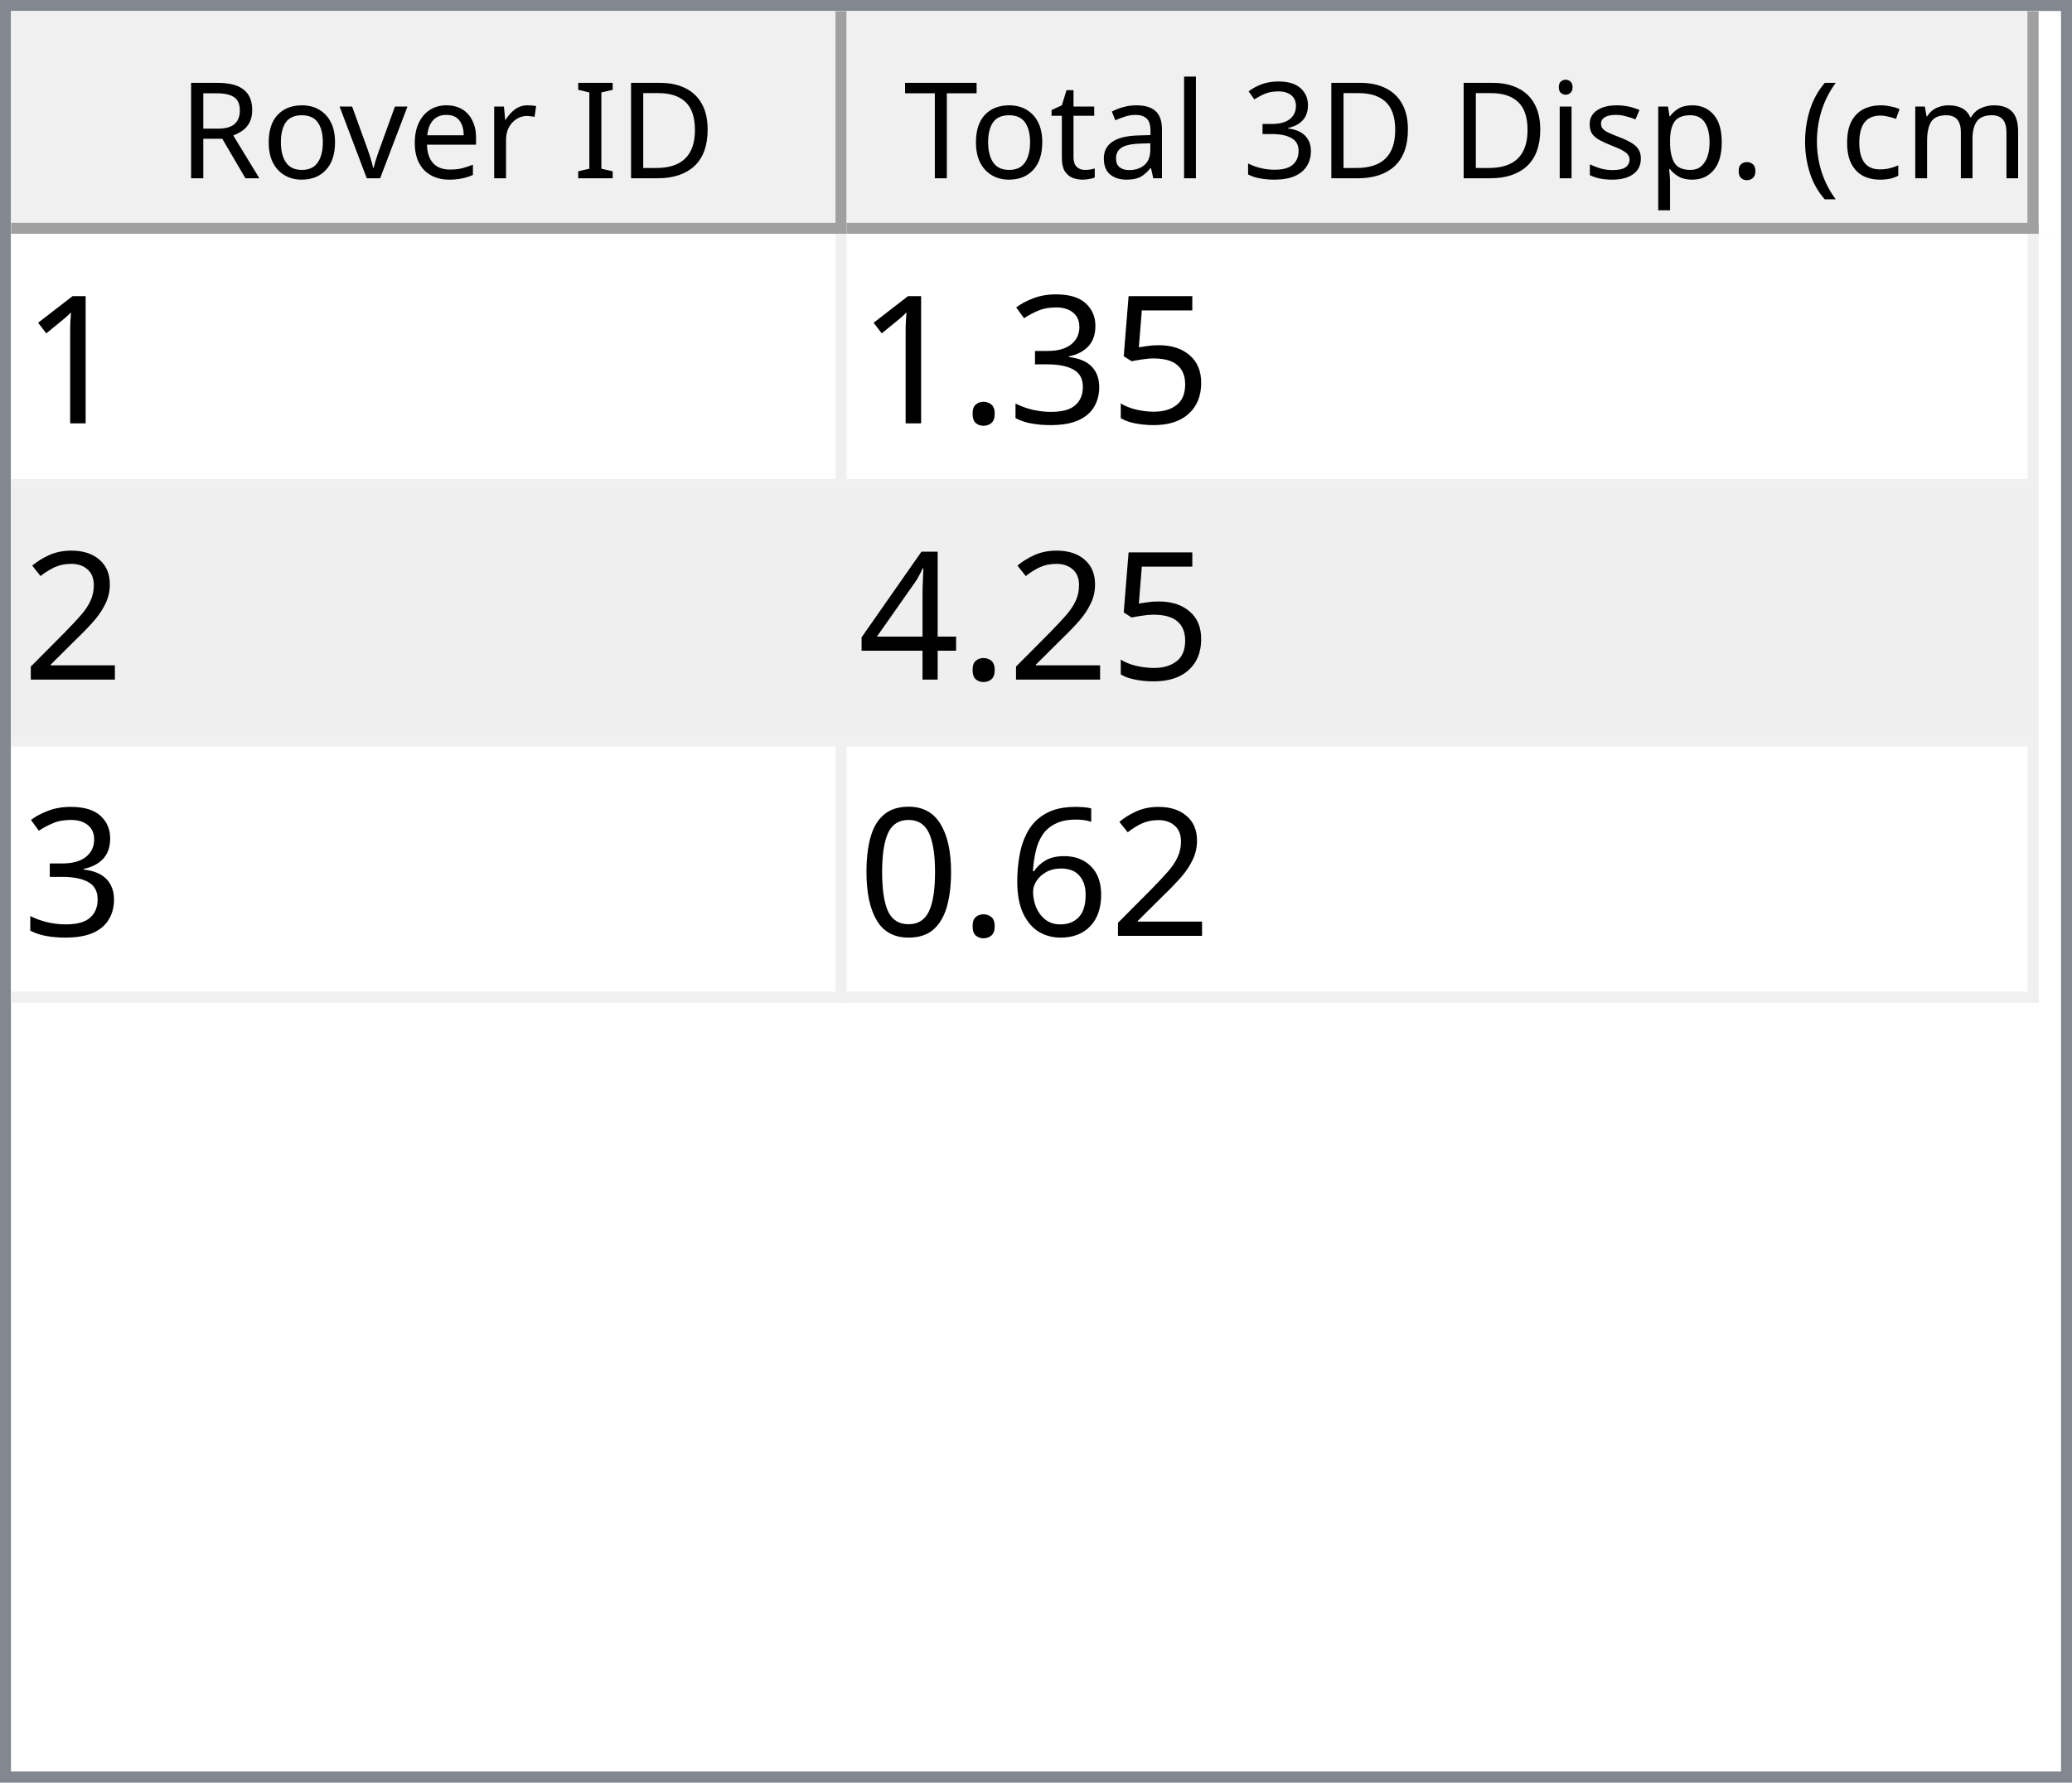
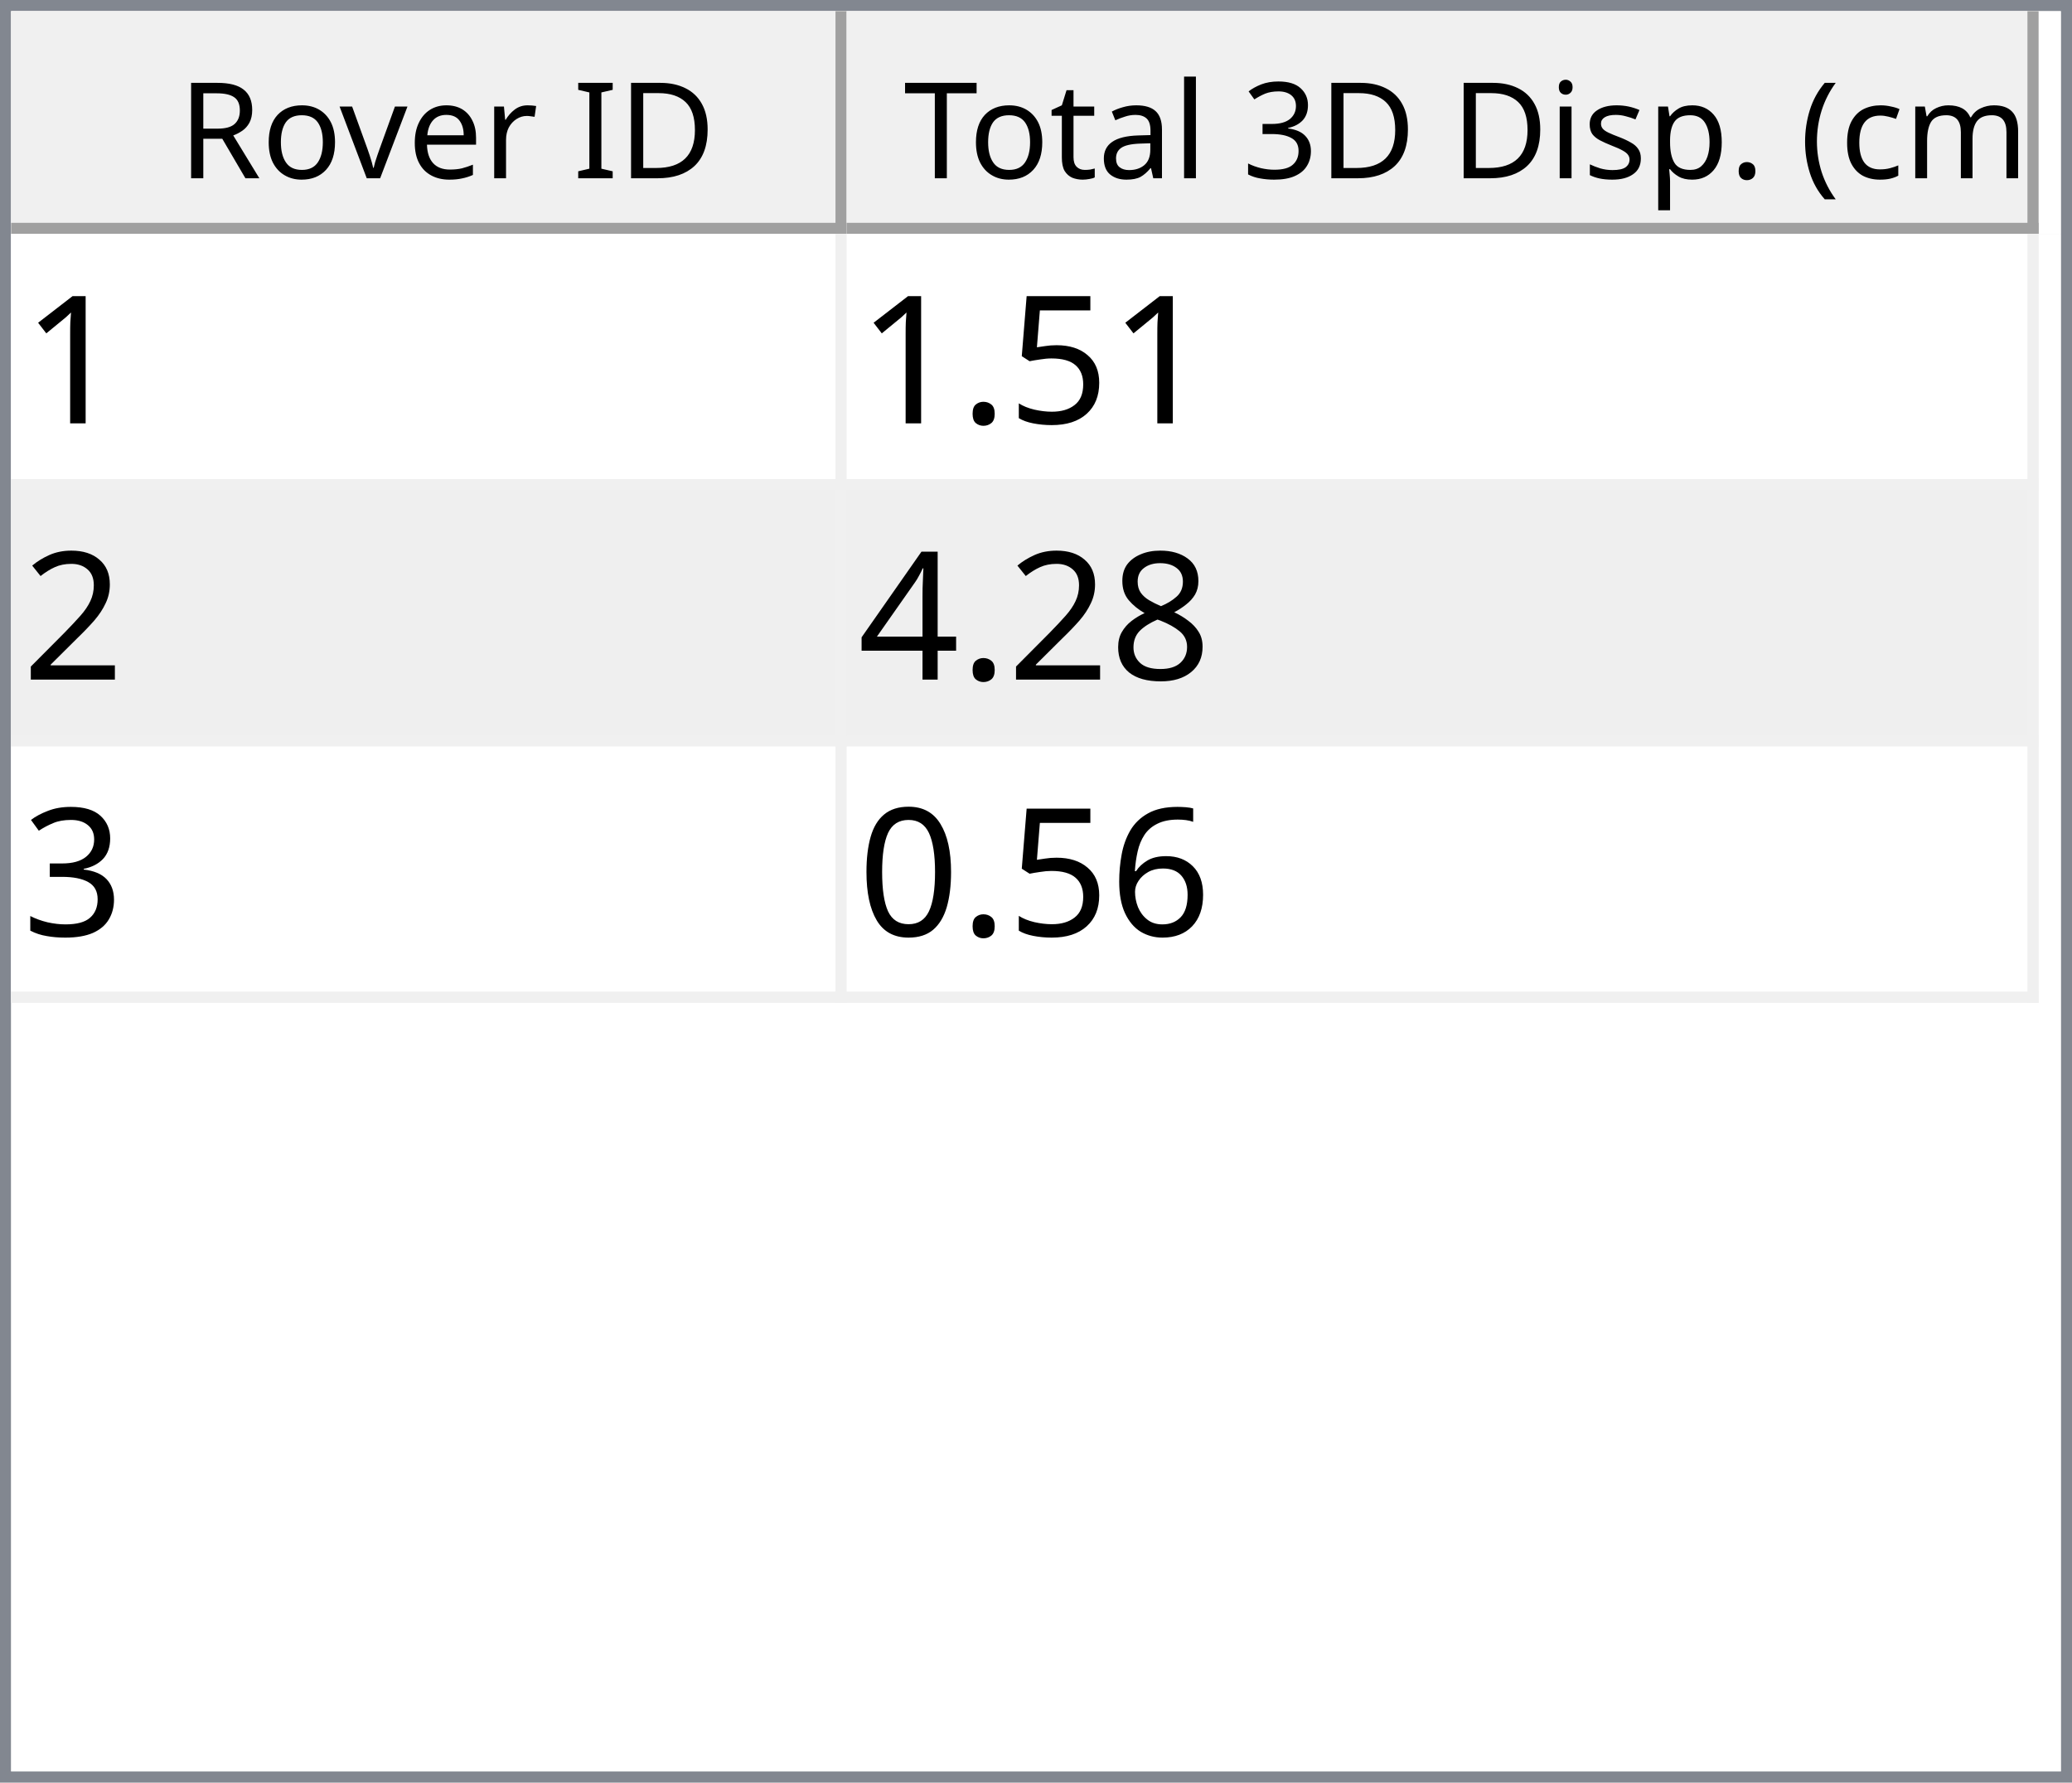
<svg xmlns="http://www.w3.org/2000/svg" style="fill-opacity:1; color-rendering:auto; color-interpolation:auto; text-rendering:auto; stroke:black; stroke-linecap:square; stroke-miterlimit:10; shape-rendering:auto; stroke-opacity:1; fill:black; stroke-dasharray:none; font-weight:normal; stroke-width:1; font-family:'Dialog'; font-style:normal; stroke-linejoin:miter; font-size:12px; stroke-dashoffset:0; image-rendering:auto;" width="186" height="160">
  <defs id="genericDefs" />
  <g>
    <defs id="defs1">
      <clipPath clipPathUnits="userSpaceOnUse" id="clipPath1">
        <path d="M0 0 L186 0 L186 160 L0 160 L0 0 Z" />
      </clipPath>
      <clipPath clipPathUnits="userSpaceOnUse" id="clipPath2">
        <path d="M0 0 L0 160 L186 160 L186 0 Z" />
      </clipPath>
      <clipPath clipPathUnits="userSpaceOnUse" id="clipPath3">
        <path d="M0 0 L0 20 L184 20 L184 0 Z" />
      </clipPath>
      <clipPath clipPathUnits="userSpaceOnUse" id="clipPath4">
        <path d="M0 0 L0 20 L75 20 L75 0 Z" />
      </clipPath>
      <clipPath clipPathUnits="userSpaceOnUse" id="clipPath5">
        <path d="M1 1 L1 19 L74 19 L74 1 Z" />
      </clipPath>
      <clipPath clipPathUnits="userSpaceOnUse" id="clipPath6">
        <path d="M0 0 L0 18 L73 18 L73 0 Z" />
      </clipPath>
      <clipPath clipPathUnits="userSpaceOnUse" id="clipPath7">
        <path d="M-0.5 -0.5 L-0.5 19.5 L74.5 19.5 L74.5 -0.5 Z" />
      </clipPath>
      <clipPath clipPathUnits="userSpaceOnUse" id="clipPath8">
        <path d="M0 0 L0 20 L107 20 L107 0 Z" />
      </clipPath>
      <clipPath clipPathUnits="userSpaceOnUse" id="clipPath9">
        <path d="M1 1 L1 19 L106 19 L106 1 Z" />
      </clipPath>
      <clipPath clipPathUnits="userSpaceOnUse" id="clipPath10">
        <path d="M0 0 L0 18 L105 18 L105 0 Z" />
      </clipPath>
      <clipPath clipPathUnits="userSpaceOnUse" id="clipPath11">
        <path d="M-0.5 -0.5 L-0.5 19.5 L106.5 19.5 L106.5 -0.5 Z" />
      </clipPath>
      <clipPath clipPathUnits="userSpaceOnUse" id="clipPath12">
        <path d="M0 0 L0 138 L184 138 L184 0 Z" />
      </clipPath>
      <clipPath clipPathUnits="userSpaceOnUse" id="clipPath13">
        <path d="M0 0 L0 69 L182 69 L182 0 Z" />
      </clipPath>
      <clipPath clipPathUnits="userSpaceOnUse" id="clipPath14">
        <path d="M-0.5 -0.5 L-0.5 68.5 L181.5 68.5 L181.5 -0.5 Z" />
      </clipPath>
      <clipPath clipPathUnits="userSpaceOnUse" id="clipPath15">
        <path d="M0 0 L0 22 L74 22 L74 0 Z" />
      </clipPath>
      <clipPath clipPathUnits="userSpaceOnUse" id="clipPath16">
        <path d="M0 0 L0 22 L106 22 L106 0 Z" />
      </clipPath>
      <font horiz-adv-x="64.551" id="font1">
        <font-face ascent="107.91" descent="25.098" units-per-em="100" style="font-style:normal; font-family:Segoe UI; font-weight:normal;" />
        <missing-glyph horiz-adv-x="64.551" d="M8.109 0 L8.109 68.266 L56.453 68.266 L56.453 0 L8.109 0 ZM15.328 7.234 L49.219 7.234 L49.219 61.031 L15.328 61.031 L15.328 7.234 Z" />
        <glyph unicode="D" horiz-adv-x="70.117" d="M9.188 0 L9.188 70.016 L28.516 70.016 Q65.531 70.016 65.531 35.891 Q65.531 19.672 55.25 9.836 Q44.969 0 27.734 0 L9.188 0 ZM17.391 62.594 L17.391 7.422 L27.828 7.422 Q41.609 7.422 49.273 14.797 Q56.938 22.172 56.938 35.688 Q56.938 62.594 28.328 62.594 L17.391 62.594 Z" />
        <glyph unicode="I" horiz-adv-x="26.611" d="M17.391 0 L9.188 0 L9.188 70.016 L17.391 70.016 L17.391 0 Z" />
        <glyph unicode=" " horiz-adv-x="27.393" d="" />
        <glyph unicode="r" horiz-adv-x="34.766" d="M34.188 41.891 Q32.078 43.5 28.125 43.5 Q23 43.5 19.555 38.672 Q16.109 33.844 16.109 25.484 L16.109 0 L8.109 0 L8.109 50 L16.109 50 L16.109 39.703 L16.312 39.703 Q18.016 44.969 21.531 47.922 Q25.047 50.875 29.391 50.875 Q32.516 50.875 34.188 50.203 L34.188 41.891 Z" />
        <glyph unicode="e" horiz-adv-x="52.295" d="M48.297 23 L12.984 23 Q13.188 14.656 17.484 10.109 Q21.781 5.562 29.297 5.562 Q37.75 5.562 44.828 11.141 L44.828 3.609 Q38.234 -1.172 27.391 -1.172 Q16.797 -1.172 10.742 5.641 Q4.688 12.453 4.688 24.812 Q4.688 36.469 11.305 43.82 Q17.922 51.172 27.734 51.172 Q37.547 51.172 42.922 44.828 Q48.297 38.484 48.297 27.203 L48.297 23 ZM40.094 29.781 Q40.047 36.719 36.75 40.578 Q33.453 44.438 27.594 44.438 Q21.922 44.438 17.969 40.383 Q14.016 36.328 13.094 29.781 L40.094 29.781 Z" />
        <glyph unicode="v" horiz-adv-x="47.9" d="M47.406 50 L27.484 0 L19.625 0 L0.688 50 L9.469 50 L22.172 13.672 Q23.578 9.672 23.922 6.688 L24.125 6.688 Q24.609 10.453 25.688 13.484 L38.969 50 L47.406 50 Z" />
        <glyph unicode="o" horiz-adv-x="58.594" d="M29 -1.172 Q17.922 -1.172 11.305 5.836 Q4.688 12.844 4.688 24.422 Q4.688 37.016 11.57 44.094 Q18.453 51.172 30.172 51.172 Q41.359 51.172 47.633 44.289 Q53.906 37.406 53.906 25.203 Q53.906 13.234 47.141 6.031 Q40.375 -1.172 29 -1.172 ZM29.594 44.438 Q21.875 44.438 17.383 39.188 Q12.891 33.938 12.891 24.703 Q12.891 15.828 17.43 10.695 Q21.969 5.562 29.594 5.562 Q37.359 5.562 41.531 10.594 Q45.703 15.625 45.703 24.906 Q45.703 34.281 41.531 39.359 Q37.359 44.438 29.594 44.438 Z" />
        <glyph unicode="R" horiz-adv-x="59.814" d="M59.375 0 L49.609 0 L37.891 19.625 Q36.281 22.359 34.766 24.289 Q33.25 26.219 31.664 27.438 Q30.078 28.656 28.25 29.219 Q26.422 29.781 24.125 29.781 L17.391 29.781 L17.391 0 L9.188 0 L9.188 70.016 L30.078 70.016 Q34.672 70.016 38.555 68.867 Q42.438 67.719 45.289 65.375 Q48.141 63.031 49.758 59.547 Q51.375 56.062 51.375 51.375 Q51.375 47.703 50.273 44.656 Q49.172 41.609 47.148 39.211 Q45.125 36.812 42.266 35.133 Q39.406 33.453 35.844 32.516 L35.844 32.328 Q37.594 31.547 38.891 30.547 Q40.188 29.547 41.359 28.18 Q42.531 26.812 43.68 25.078 Q44.828 23.344 46.234 21.047 L59.375 0 ZM17.391 62.594 L17.391 37.203 L28.516 37.203 Q31.594 37.203 34.203 38.133 Q36.812 39.062 38.719 40.797 Q40.625 42.531 41.703 45.047 Q42.781 47.562 42.781 50.688 Q42.781 56.297 39.141 59.445 Q35.5 62.594 28.609 62.594 L17.391 62.594 Z" />
        <glyph unicode=")" horiz-adv-x="30.176" d="M8.297 -15.922 L1.172 -15.922 Q16.406 2.344 16.406 26.812 Q16.406 51.469 1.078 70.016 L8.297 70.016 Q23.531 52.156 23.531 26.703 Q23.531 1.375 8.297 -15.922 Z" />
        <glyph unicode="m" horiz-adv-x="86.133" d="M79.109 0 L71.094 0 L71.094 28.719 Q71.094 37.016 68.531 40.727 Q65.969 44.438 59.906 44.438 Q54.781 44.438 51.195 39.75 Q47.609 35.062 47.609 28.516 L47.609 0 L39.594 0 L39.594 29.688 Q39.594 44.438 28.219 44.438 Q22.953 44.438 19.531 40.016 Q16.109 35.594 16.109 28.516 L16.109 0 L8.109 0 L8.109 50 L16.109 50 L16.109 42.094 L16.312 42.094 Q21.625 51.172 31.844 51.172 Q36.969 51.172 40.773 48.312 Q44.578 45.453 46 40.828 Q51.562 51.172 62.594 51.172 Q79.109 51.172 79.109 30.812 L79.109 0 Z" />
        <glyph unicode="c" horiz-adv-x="46.191" d="M42.188 2.297 Q36.422 -1.172 28.516 -1.172 Q17.828 -1.172 11.258 5.789 Q4.688 12.75 4.688 23.828 Q4.688 36.188 11.766 43.68 Q18.844 51.172 30.672 51.172 Q37.25 51.172 42.281 48.734 L42.281 40.531 Q36.719 44.438 30.375 44.438 Q22.703 44.438 17.797 38.945 Q12.891 33.453 12.891 24.516 Q12.891 15.719 17.508 10.641 Q22.125 5.562 29.891 5.562 Q36.422 5.562 42.188 9.906 L42.188 2.297 Z" />
        <glyph unicode="(" horiz-adv-x="30.176" d="M29.109 -15.922 L21.969 -15.922 Q6.844 1.375 6.844 26.703 Q6.844 52.156 21.969 70.016 L29.203 70.016 Q13.875 51.469 13.875 26.812 Q13.875 2.344 29.109 -15.922 Z" />
        <glyph unicode="." horiz-adv-x="21.68" d="M10.891 -1.078 Q8.641 -1.078 7.055 0.539 Q5.469 2.156 5.469 4.391 Q5.469 6.641 7.055 8.273 Q8.641 9.906 10.891 9.906 Q13.188 9.906 14.797 8.273 Q16.406 6.641 16.406 4.391 Q16.406 2.156 14.797 0.539 Q13.188 -1.078 10.891 -1.078 Z" />
        <glyph unicode="p" horiz-adv-x="58.789" d="M16.312 7.234 L16.109 7.234 L16.109 -23 L8.109 -23 L8.109 50 L16.109 50 L16.109 41.219 L16.312 41.219 Q22.219 51.172 33.594 51.172 Q43.266 51.172 48.688 44.461 Q54.109 37.75 54.109 26.469 Q54.109 13.922 48 6.375 Q41.891 -1.172 31.297 -1.172 Q21.578 -1.172 16.312 7.234 ZM16.109 27.391 L16.109 20.406 Q16.109 14.203 20.141 9.883 Q24.172 5.562 30.375 5.562 Q37.641 5.562 41.773 11.133 Q45.906 16.703 45.906 26.609 Q45.906 34.969 42.047 39.703 Q38.188 44.438 31.594 44.438 Q24.609 44.438 20.359 39.578 Q16.109 34.719 16.109 27.391 Z" />
        <glyph unicode="s" horiz-adv-x="42.432" d="M5.078 1.812 L5.078 10.406 Q11.625 5.562 19.484 5.562 Q30.031 5.562 30.031 12.594 Q30.031 14.594 29.125 15.992 Q28.219 17.391 26.68 18.461 Q25.141 19.531 23.07 20.383 Q21 21.234 18.609 22.172 Q15.281 23.484 12.766 24.828 Q10.25 26.172 8.57 27.859 Q6.891 29.547 6.031 31.695 Q5.172 33.844 5.172 36.719 Q5.172 40.234 6.789 42.945 Q8.406 45.656 11.086 47.484 Q13.766 49.312 17.211 50.242 Q20.656 51.172 24.312 51.172 Q30.812 51.172 35.938 48.922 L35.938 40.828 Q30.422 44.438 23.25 44.438 Q21 44.438 19.195 43.922 Q17.391 43.406 16.094 42.477 Q14.797 41.547 14.086 40.258 Q13.375 38.969 13.375 37.406 Q13.375 35.453 14.086 34.133 Q14.797 32.812 16.164 31.789 Q17.531 30.766 19.484 29.938 Q21.438 29.109 23.922 28.125 Q27.25 26.859 29.883 25.516 Q32.516 24.172 34.375 22.484 Q36.234 20.797 37.234 18.602 Q38.234 16.406 38.234 13.375 Q38.234 9.672 36.602 6.938 Q34.969 4.203 32.234 2.398 Q29.5 0.594 25.93 -0.289 Q22.359 -1.172 18.453 -1.172 Q10.75 -1.172 5.078 1.812 Z" />
        <glyph unicode="i" horiz-adv-x="24.219" d="M12.203 62.703 Q10.062 62.703 8.547 64.164 Q7.031 65.625 7.031 67.875 Q7.031 70.125 8.547 71.609 Q10.062 73.094 12.203 73.094 Q14.406 73.094 15.945 71.609 Q17.484 70.125 17.484 67.875 Q17.484 65.719 15.945 64.211 Q14.406 62.703 12.203 62.703 ZM16.109 0 L8.109 0 L8.109 50 L16.109 50 L16.109 0 Z" />
        <glyph unicode="3" horiz-adv-x="53.906" d="M46.531 19.828 Q46.531 15.094 44.75 11.211 Q42.969 7.328 39.719 4.57 Q36.469 1.812 31.93 0.297 Q27.391 -1.219 21.922 -1.219 Q11.922 -1.219 6 2.594 L6 11.188 Q13.094 5.609 22.219 5.609 Q25.875 5.609 28.828 6.539 Q31.781 7.469 33.906 9.227 Q36.031 10.984 37.18 13.477 Q38.328 15.969 38.328 19.094 Q38.328 32.812 18.797 32.812 L12.984 32.812 L12.984 39.594 L18.5 39.594 Q35.797 39.594 35.797 52.484 Q35.797 64.406 22.609 64.406 Q15.188 64.406 8.688 59.422 L8.688 67.188 Q15.375 71.188 24.609 71.188 Q29 71.188 32.57 69.969 Q36.141 68.75 38.68 66.555 Q41.219 64.359 42.609 61.281 Q44 58.203 44 54.5 Q44 40.672 30.031 36.719 L30.031 36.531 Q33.594 36.141 36.625 34.797 Q39.656 33.453 41.852 31.305 Q44.047 29.156 45.289 26.25 Q46.531 23.344 46.531 19.828 Z" />
        <glyph unicode="l" horiz-adv-x="24.219" d="M16.109 0 L8.109 0 L8.109 74.031 L16.109 74.031 L16.109 0 Z" />
        <glyph unicode="a" horiz-adv-x="50.879" d="M43.891 0 L35.891 0 L35.891 7.812 L35.688 7.812 Q30.469 -1.172 20.312 -1.172 Q12.844 -1.172 8.617 2.781 Q4.391 6.734 4.391 13.281 Q4.391 27.297 20.906 29.594 L35.891 31.688 Q35.891 44.438 25.594 44.438 Q16.547 44.438 9.281 38.281 L9.281 46.484 Q16.656 51.172 26.266 51.172 Q43.891 51.172 43.891 32.516 L43.891 0 ZM35.891 25.297 L23.828 23.641 Q18.266 22.859 15.43 20.875 Q12.594 18.891 12.594 13.875 Q12.594 10.203 15.211 7.883 Q17.828 5.562 22.172 5.562 Q28.125 5.562 32.008 9.742 Q35.891 13.922 35.891 20.312 L35.891 25.297 Z" />
        <glyph unicode="t" horiz-adv-x="33.887" d="M31.297 0.484 Q28.469 -1.078 23.828 -1.078 Q10.688 -1.078 10.688 13.578 L10.688 43.172 L2.094 43.172 L2.094 50 L10.688 50 L10.688 62.203 L18.703 64.797 L18.703 50 L31.297 50 L31.297 43.172 L18.703 43.172 L18.703 14.984 Q18.703 9.969 20.414 7.82 Q22.125 5.672 26.078 5.672 Q29.109 5.672 31.297 7.328 L31.297 0.484 Z" />
        <glyph unicode="T" horiz-adv-x="52.393" d="M50.594 62.594 L30.375 62.594 L30.375 0 L22.172 0 L22.172 62.594 L2 62.594 L2 70.016 L50.594 70.016 L50.594 62.594 Z" />
      </font>
      <font horiz-adv-x="75.0" id="font2">
        <font-face ascent="100.537" descent="21.973" units-per-em="100" style="font-style:normal; font-family:sans-serif; font-weight:normal;" />
        <missing-glyph horiz-adv-x="75.0" d="M12.5 0 L12.5 62.5 L62.5 62.5 L62.5 0 L12.5 0 ZM14.062 1.562 L60.938 1.562 L60.938 60.938 L14.062 60.938 L14.062 1.562 Z" />
        <glyph unicode="1" horiz-adv-x="55.615" d="M37.25 0 L28.469 0 L28.469 56 Q25.297 52.984 20.141 49.953 Q14.984 46.922 10.891 45.406 L10.891 53.906 Q18.266 57.375 23.781 62.305 Q29.297 67.234 31.594 71.875 L37.25 71.875 L37.25 0 Z" />
        <glyph unicode="5" horiz-adv-x="55.615" d="M4.156 18.75 L13.375 19.531 Q14.406 12.797 18.141 9.398 Q21.875 6 27.156 6 Q33.5 6 37.891 10.789 Q42.281 15.578 42.281 23.484 Q42.281 31 38.062 35.352 Q33.844 39.703 27 39.703 Q22.75 39.703 19.336 37.773 Q15.922 35.844 13.969 32.766 L5.719 33.844 L12.641 70.609 L48.25 70.609 L48.25 62.203 L19.672 62.203 L15.828 42.969 Q22.266 47.469 29.344 47.469 Q38.719 47.469 45.164 40.969 Q51.609 34.469 51.609 24.266 Q51.609 14.547 45.953 7.469 Q39.062 -1.219 27.156 -1.219 Q17.391 -1.219 11.211 4.25 Q5.031 9.719 4.156 18.75 Z" />
-         <glyph unicode="3" horiz-adv-x="55.615" d="M4.203 18.891 L12.984 20.062 Q14.5 12.594 18.141 9.297 Q21.781 6 27 6 Q33.203 6 37.477 10.297 Q41.75 14.594 41.75 20.953 Q41.75 27 37.797 30.93 Q33.844 34.859 27.734 34.859 Q25.25 34.859 21.531 33.891 L22.516 41.609 Q23.391 41.5 23.922 41.5 Q29.547 41.5 34.039 44.43 Q38.531 47.359 38.531 53.469 Q38.531 58.297 35.258 61.477 Q31.984 64.656 26.812 64.656 Q21.688 64.656 18.266 61.43 Q14.844 58.203 13.875 51.766 L5.078 53.328 Q6.688 62.156 12.398 67.016 Q18.109 71.875 26.609 71.875 Q32.469 71.875 37.398 69.359 Q42.328 66.844 44.945 62.5 Q47.562 58.156 47.562 53.266 Q47.562 48.641 45.07 44.828 Q42.578 41.016 37.703 38.766 Q44.047 37.312 47.562 32.695 Q51.078 28.078 51.078 21.141 Q51.078 11.766 44.242 5.25 Q37.406 -1.266 26.953 -1.266 Q17.531 -1.266 11.305 4.352 Q5.078 9.969 4.203 18.891 Z" />
        <glyph unicode="." horiz-adv-x="27.783" d="M9.078 0 L9.078 10.016 L19.094 10.016 L19.094 0 L9.078 0 Z" />
        <glyph unicode="2" horiz-adv-x="55.615" d="M50.344 8.453 L50.344 0 L3.031 0 Q2.938 3.172 4.047 6.109 Q5.859 10.938 9.836 15.625 Q13.812 20.312 21.344 26.469 Q33.016 36.031 37.117 41.625 Q41.219 47.219 41.219 52.203 Q41.219 57.422 37.477 61.008 Q33.734 64.594 27.734 64.594 Q21.391 64.594 17.578 60.789 Q13.766 56.984 13.719 50.25 L4.688 51.172 Q5.609 61.281 11.664 66.578 Q17.719 71.875 27.938 71.875 Q38.234 71.875 44.242 66.164 Q50.25 60.453 50.25 52 Q50.25 47.703 48.492 43.555 Q46.734 39.406 42.656 34.812 Q38.578 30.219 29.109 22.219 Q21.188 15.578 18.945 13.211 Q16.703 10.844 15.234 8.453 L50.344 8.453 Z" />
+         <glyph unicode="8" horiz-adv-x="55.615" d="M17.672 38.812 Q12.203 40.828 9.57 44.539 Q6.938 48.25 6.938 53.422 Q6.938 61.234 12.555 66.555 Q18.172 71.875 27.484 71.875 Q36.859 71.875 42.578 66.43 Q48.297 60.984 48.297 53.172 Q48.297 48.188 45.68 44.508 Q43.062 40.828 37.75 38.812 Q44.344 36.672 47.781 31.883 Q51.219 27.094 51.219 20.453 Q51.219 11.281 44.727 5.031 Q38.234 -1.219 27.641 -1.219 Q17.047 -1.219 10.547 5.055 Q4.047 11.328 4.047 20.703 Q4.047 27.688 7.594 32.398 Q11.141 37.109 17.672 38.812 ZM15.922 53.719 Q15.922 48.641 19.195 45.414 Q22.469 42.188 27.688 42.188 Q32.766 42.188 36.016 45.383 Q39.266 48.578 39.266 53.219 Q39.266 58.062 35.914 61.359 Q32.562 64.656 27.594 64.656 Q22.562 64.656 19.242 61.43 Q15.922 58.203 15.922 53.719 ZM13.094 20.656 Q13.094 16.891 14.875 13.375 Q16.656 9.859 20.172 7.93 Q23.688 6 27.734 6 Q34.031 6 38.133 10.055 Q42.234 14.109 42.234 20.359 Q42.234 26.703 38.016 30.859 Q33.797 35.016 27.438 35.016 Q21.234 35.016 17.164 30.914 Q13.094 26.812 13.094 20.656 Z" />
        <glyph unicode="4" horiz-adv-x="55.615" d="M32.328 0 L32.328 17.141 L1.266 17.141 L1.266 25.203 L33.938 71.578 L41.109 71.578 L41.109 25.203 L50.781 25.203 L50.781 17.141 L41.109 17.141 L41.109 0 L32.328 0 ZM32.328 25.203 L32.328 57.469 L9.906 25.203 L32.328 25.203 Z" />
+         <glyph unicode="3" horiz-adv-x="55.615" d="M4.203 18.891 L12.984 20.062 Q14.5 12.594 18.141 9.297 Q21.781 6 27 6 Q33.203 6 37.477 10.297 Q41.75 14.594 41.75 20.953 Q41.75 27 37.797 30.93 Q33.844 34.859 27.734 34.859 Q25.25 34.859 21.531 33.891 L22.516 41.609 Q23.391 41.5 23.922 41.5 Q29.547 41.5 34.039 44.43 Q38.531 47.359 38.531 53.469 Q38.531 58.297 35.258 61.477 Q31.984 64.656 26.812 64.656 Q21.688 64.656 18.266 61.43 Q14.844 58.203 13.875 51.766 L5.078 53.328 Q6.688 62.156 12.398 67.016 Q18.109 71.875 26.609 71.875 Q32.469 71.875 37.398 69.359 Q42.328 66.844 44.945 62.5 Q47.562 58.156 47.562 53.266 Q47.562 48.641 45.07 44.828 Q42.578 41.016 37.703 38.766 Q44.047 37.312 47.562 32.695 Q51.078 28.078 51.078 21.141 Q51.078 11.766 44.242 5.25 Q37.406 -1.266 26.953 -1.266 Q17.531 -1.266 11.305 4.352 Q5.078 9.969 4.203 18.891 Z" />
        <glyph unicode="6" horiz-adv-x="55.615" d="M49.75 54.047 L41.016 53.375 Q39.844 58.547 37.703 60.891 Q34.125 64.656 28.906 64.656 Q24.703 64.656 21.531 62.312 Q17.391 59.281 14.992 53.469 Q12.594 47.656 12.5 36.922 Q15.672 41.75 20.266 44.094 Q24.859 46.438 29.891 46.438 Q38.672 46.438 44.852 39.969 Q51.031 33.5 51.031 23.25 Q51.031 16.5 48.125 10.719 Q45.219 4.938 40.141 1.859 Q35.062 -1.219 28.609 -1.219 Q17.625 -1.219 10.695 6.859 Q3.766 14.938 3.766 33.5 Q3.766 54.25 11.422 63.672 Q18.109 71.875 29.438 71.875 Q37.891 71.875 43.289 67.141 Q48.688 62.406 49.75 54.047 ZM13.875 23.188 Q13.875 18.656 15.797 14.508 Q17.719 10.359 21.188 8.18 Q24.656 6 28.469 6 Q34.031 6 38.039 10.492 Q42.047 14.984 42.047 22.703 Q42.047 30.125 38.086 34.398 Q34.125 38.672 28.125 38.672 Q22.172 38.672 18.023 34.398 Q13.875 30.125 13.875 23.188 Z" />
        <glyph unicode="0" horiz-adv-x="55.615" d="M4.156 35.297 Q4.156 48 6.766 55.742 Q9.375 63.484 14.523 67.68 Q19.672 71.875 27.484 71.875 Q33.25 71.875 37.594 69.555 Q41.938 67.234 44.773 62.867 Q47.609 58.5 49.219 52.227 Q50.828 45.953 50.828 35.297 Q50.828 22.703 48.242 14.969 Q45.656 7.234 40.508 3.008 Q35.359 -1.219 27.484 -1.219 Q17.141 -1.219 11.234 6.203 Q4.156 15.141 4.156 35.297 ZM13.188 35.297 Q13.188 17.672 17.312 11.836 Q21.438 6 27.484 6 Q33.547 6 37.672 11.859 Q41.797 17.719 41.797 35.297 Q41.797 52.984 37.672 58.789 Q33.547 64.594 27.391 64.594 Q21.344 64.594 17.719 59.469 Q13.188 52.938 13.188 35.297 Z" />
      </font>
    </defs>
    <g style="fill:white; stroke:white;">
      <rect x="0" y="0" width="186" style="clip-path:url(#clipPath1); stroke:none;" height="160" />
    </g>
    <g style="fill:white; text-rendering:optimizeSpeed; color-rendering:optimizeSpeed; image-rendering:optimizeSpeed; shape-rendering:crispEdges; stroke:white; color-interpolation:sRGB;">
      <rect x="0" width="186" height="160" y="0" style="stroke:none;" />
      <path style="stroke:none;" d="M0 160 L186 160 L186 0 L0 0 Z" />
    </g>
    <g style="fill:rgb(240,240,240); font-family:'Segoe UI'; stroke:rgb(240,240,240);">
      <rect x="0" y="0" width="186" style="clip-path:url(#clipPath2); stroke:none;" height="160" />
    </g>
    <g style="fill:rgb(130,135,144); font-family:'Segoe UI'; stroke:rgb(130,135,144);">
      <path d="M0 0 L186 0 L186 160 L0 160 L0 0 ZM1 1 L185 1 L185 159 L1 159 L1 1 Z" style="fill-rule:evenodd; clip-path:url(#clipPath2); stroke:none;" />
    </g>
    <g style="fill:white; font-family:'Segoe UI'; stroke:white;" transform="translate(1,1)">
      <rect x="0" y="0" width="184" style="clip-path:url(#clipPath3); stroke:none;" height="20" />
    </g>
    <g style="fill:rgb(240,240,240); font-family:'Segoe UI'; stroke:rgb(240,240,240);" transform="translate(1,1)">
      <rect x="0" y="0" width="75" style="clip-path:url(#clipPath4); stroke:none;" height="20" />
    </g>
    <g style="font-family:'Segoe UI';" transform="translate(2,2)">
      <text x="14" xml:space="preserve" y="14" style="clip-path:url(#clipPath6); stroke:none;">Rover ID</text>
    </g>
    <g style="fill:rgb(160,160,160); font-family:'Segoe UI'; stroke:rgb(160,160,160); stroke-linejoin:bevel;" transform="translate(1.5,1.5)">
      <line x1="74" x2="74" y1="0" style="fill:none; clip-path:url(#clipPath7);" y2="19" />
    </g>
    <g style="fill:rgb(160,160,160); font-family:'Segoe UI'; stroke:rgb(160,160,160); stroke-linejoin:bevel;" transform="matrix(1,0,0,1,1,1) translate(0.5,0.5)">
      <line x1="0" x2="74" y1="19" style="fill:none; clip-path:url(#clipPath7);" y2="19" />
    </g>
    <g style="fill:rgb(240,240,240); font-family:'Segoe UI'; stroke:rgb(240,240,240);" transform="translate(76,1)">
      <rect x="0" y="0" width="107" style="clip-path:url(#clipPath8); stroke:none;" height="20" />
    </g>
    <g style="font-family:'Segoe UI';" transform="translate(77,2)">
      <text x="1" xml:space="preserve" y="14" style="clip-path:url(#clipPath10); stroke:none;"> Total 3D Disp. (cm)</text>
    </g>
    <g style="fill:rgb(160,160,160); font-family:'Segoe UI'; stroke:rgb(160,160,160); stroke-linejoin:bevel;" transform="translate(76.5,1.5)">
      <line x1="106" x2="106" y1="0" style="fill:none; clip-path:url(#clipPath11);" y2="19" />
    </g>
    <g style="fill:rgb(160,160,160); font-family:'Segoe UI'; stroke:rgb(160,160,160); stroke-linejoin:bevel;" transform="matrix(1,0,0,1,76,1) translate(0.5,0.5)">
      <line x1="0" x2="106" y1="19" style="fill:none; clip-path:url(#clipPath11);" y2="19" />
    </g>
    <g style="fill:white; font-family:'Segoe UI'; stroke:white;" transform="translate(1,21)">
      <rect x="0" y="0" width="184" style="clip-path:url(#clipPath12); stroke:none;" height="138" />
    </g>
    <g style="fill:rgb(240,240,240); font-size:16px; font-family:sans-serif; stroke:rgb(240,240,240);" transform="translate(1,21)">
      <rect x="0" y="0" width="182" style="clip-path:url(#clipPath13); stroke:none;" height="69" />
      <line transform="translate(0.5,0.5)" x1="0" x2="181" y1="22" style="clip-path:url(#clipPath14); fill:none; stroke-linejoin:bevel;" y2="22" />
    </g>
    <g transform="matrix(1,0,0,1,1,21) translate(0.5,0.5)" style="fill:rgb(240,240,240); font-size:16px; font-family:sans-serif; stroke:rgb(240,240,240); stroke-linejoin:bevel;">
      <line x1="0" x2="181" y1="45" style="fill:none; clip-path:url(#clipPath14);" y2="45" />
    </g>
    <g transform="matrix(1,0,0,1,1,21) translate(0.5,0.5)" style="fill:rgb(240,240,240); font-size:16px; font-family:sans-serif; stroke:rgb(240,240,240); stroke-linejoin:bevel;">
      <line x1="0" x2="181" y1="68" style="fill:none; clip-path:url(#clipPath14);" y2="68" />
    </g>
    <g transform="matrix(1,0,0,1,1,21) translate(0.5,0.5)" style="fill:rgb(240,240,240); font-size:16px; font-family:sans-serif; stroke:rgb(240,240,240); stroke-linejoin:bevel;">
      <line x1="74" x2="74" y1="0" style="fill:none; clip-path:url(#clipPath14);" y2="68" />
    </g>
    <g transform="matrix(1,0,0,1,1,21) translate(0.5,0.5)" style="fill:rgb(240,240,240); font-size:16px; font-family:sans-serif; stroke:rgb(240,240,240); stroke-linejoin:bevel;">
      <line x1="181" x2="181" y1="0" style="fill:none; clip-path:url(#clipPath14);" y2="68" />
    </g>
    <g style="fill:white; font-size:16px; font-family:sans-serif; stroke:white;" transform="matrix(1,0,0,1,1,21)">
      <rect x="0" y="0" width="74" style="clip-path:url(#clipPath15); stroke:none;" height="22" />
      <text x="1" y="17" style="fill:black; clip-path:url(#clipPath15); stroke:none;" xml:space="preserve">1</text>
    </g>
    <g style="fill:white; font-size:16px; font-family:sans-serif; stroke:white;" transform="matrix(1,0,0,1,1,21) translate(75,0)">
      <rect x="0" y="0" width="106" style="clip-path:url(#clipPath16); stroke:none;" height="22" />
-       <text x="1" y="17" style="fill:black; clip-path:url(#clipPath16); stroke:none;" xml:space="preserve">1.35</text>
+       <text x="1" y="17" style="fill:black; clip-path:url(#clipPath16); stroke:none;" xml:space="preserve">1.51</text>
    </g>
    <g style="fill:rgb(239,239,239); font-size:16px; font-family:sans-serif; stroke:rgb(239,239,239);" transform="matrix(1,0,0,1,1,21) translate(0,23)">
      <rect x="0" y="0" width="74" style="clip-path:url(#clipPath15); stroke:none;" height="22" />
      <text x="1" y="17" style="fill:black; clip-path:url(#clipPath15); stroke:none;" xml:space="preserve">2</text>
    </g>
    <g style="fill:rgb(239,239,239); font-size:16px; font-family:sans-serif; stroke:rgb(239,239,239);" transform="matrix(1,0,0,1,1,21) translate(75,23)">
      <rect x="0" y="0" width="106" style="clip-path:url(#clipPath16); stroke:none;" height="22" />
-       <text x="1" y="17" style="fill:black; clip-path:url(#clipPath16); stroke:none;" xml:space="preserve">4.25</text>
+       <text x="1" y="17" style="fill:black; clip-path:url(#clipPath16); stroke:none;" xml:space="preserve">4.28</text>
    </g>
    <g style="fill:white; font-size:16px; font-family:sans-serif; stroke:white;" transform="matrix(1,0,0,1,1,21) translate(0,46)">
      <rect x="0" y="0" width="74" style="clip-path:url(#clipPath15); stroke:none;" height="22" />
      <text x="1" y="17" style="fill:black; clip-path:url(#clipPath15); stroke:none;" xml:space="preserve">3</text>
    </g>
    <g style="fill:white; font-size:16px; font-family:sans-serif; stroke:white;" transform="matrix(1,0,0,1,1,21) translate(75,46)">
      <rect x="0" y="0" width="106" style="clip-path:url(#clipPath16); stroke:none;" height="22" />
-       <text x="1" y="17" style="fill:black; clip-path:url(#clipPath16); stroke:none;" xml:space="preserve">0.62</text>
+       <text x="1" y="17" style="fill:black; clip-path:url(#clipPath16); stroke:none;" xml:space="preserve">0.56</text>
    </g>
  </g>
</svg>
